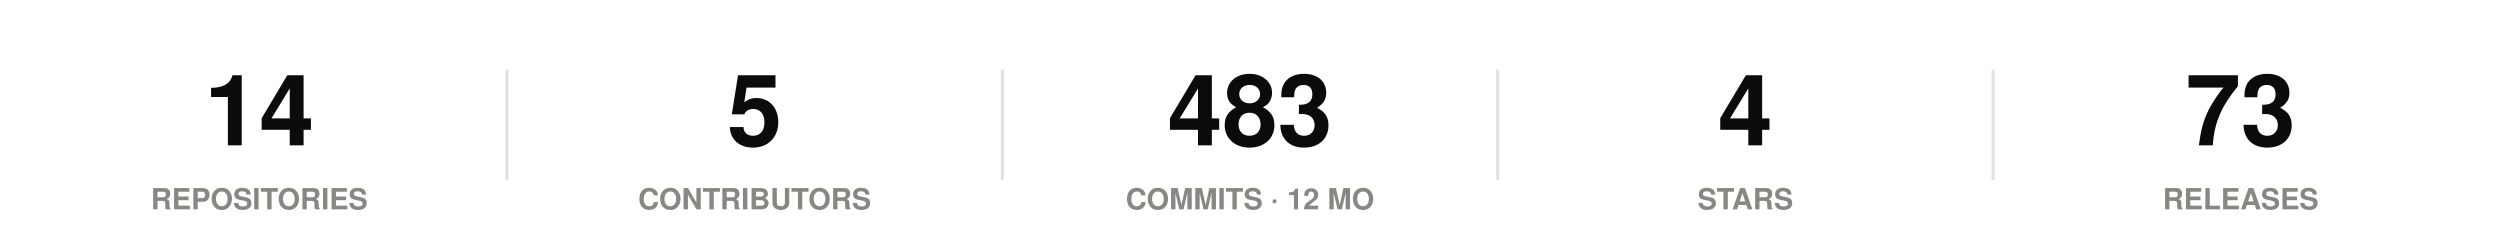
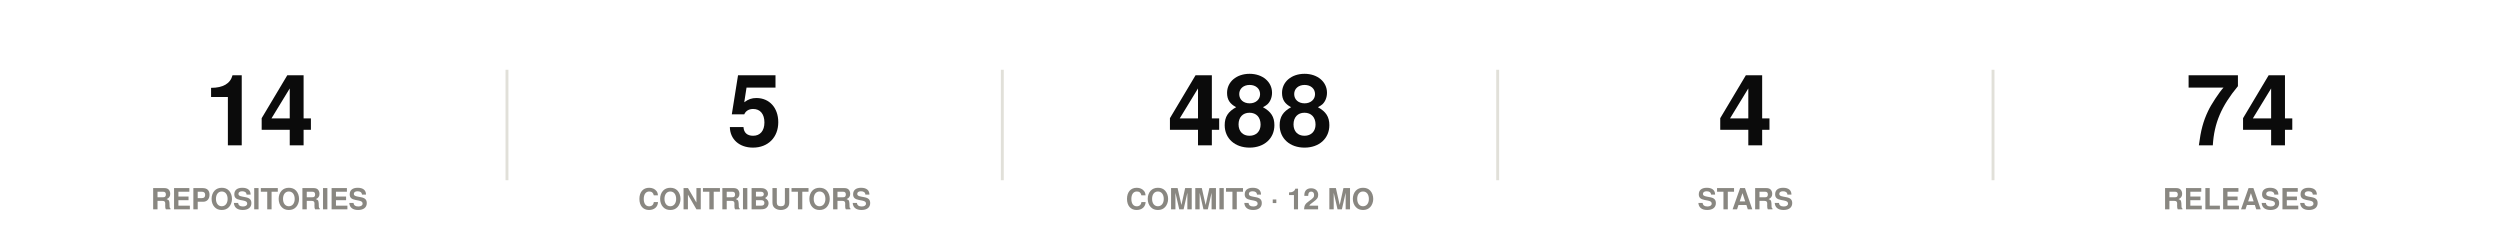
<svg xmlns="http://www.w3.org/2000/svg" width="860" height="86" viewBox="0 0 860 86" role="img">
  <rect width="860" height="86" fill="#ffffff" />
  <style>
@keyframes grow{from{transform:scaleX(0)}}
@keyframes rise{from{opacity:0;transform:translateY(9px)}}
@keyframes fade{from{opacity:0}}
@keyframes draw{to{stroke-dashoffset:0}}
.bar{transform-box:fill-box;transform-origin:left center;animation:grow .9s cubic-bezier(.22,1,.36,1) var(--d,0s) both}
.rise{animation:rise .7s cubic-bezier(.22,1,.36,1) var(--d,0s) both}
.fade{animation:fade .8s ease-out var(--d,0s) both}
.draw{animation:draw 1.7s ease-out .1s both}
@media (prefers-reduced-motion:reduce){
.bar,.rise,.fade,.draw{animation:none;transform:none;opacity:1;stroke-dashoffset:0}
}
</style>
  <g class="rise" style="--d:0.00s">
    <text x="89.2" y="50" font-family="-apple-system,BlinkMacSystemFont,'Segoe UI',Helvetica,Arial,sans-serif" font-size="34" font-weight="700" fill="#0b0b0b" text-anchor="middle">14</text>
    <text x="89.2" y="72" font-family="-apple-system,BlinkMacSystemFont,'Segoe UI',Helvetica,Arial,sans-serif" font-size="10" font-weight="600" fill="#898781" text-anchor="middle">REPOSITORIES</text>
  </g>
  <line x1="174.4" y1="24" x2="174.4" y2="62" stroke="#e1e0d9" stroke-width="1" />
  <g class="rise" style="--d:0.07s">
    <text x="259.6" y="50" font-family="-apple-system,BlinkMacSystemFont,'Segoe UI',Helvetica,Arial,sans-serif" font-size="34" font-weight="700" fill="#0b0b0b" text-anchor="middle">5</text>
    <text x="259.6" y="72" font-family="-apple-system,BlinkMacSystemFont,'Segoe UI',Helvetica,Arial,sans-serif" font-size="10" font-weight="600" fill="#898781" text-anchor="middle">CONTRIBUTORS</text>
  </g>
  <line x1="344.8" y1="24" x2="344.8" y2="62" stroke="#e1e0d9" stroke-width="1" />
  <g class="rise" style="--d:0.14s">
-     <text x="430" y="50" font-family="-apple-system,BlinkMacSystemFont,'Segoe UI',Helvetica,Arial,sans-serif" font-size="34" font-weight="700" fill="#0b0b0b" text-anchor="middle">483</text>
+     <text x="430" y="50" font-family="-apple-system,BlinkMacSystemFont,'Segoe UI',Helvetica,Arial,sans-serif" font-size="34" font-weight="700" fill="#0b0b0b" text-anchor="middle">488</text>
    <text x="430" y="72" font-family="-apple-system,BlinkMacSystemFont,'Segoe UI',Helvetica,Arial,sans-serif" font-size="10" font-weight="600" fill="#898781" text-anchor="middle">COMMITS · 12 MO</text>
  </g>
  <line x1="515.2" y1="24" x2="515.2" y2="62" stroke="#e1e0d9" stroke-width="1" />
  <g class="rise" style="--d:0.21s">
    <text x="600.4" y="50" font-family="-apple-system,BlinkMacSystemFont,'Segoe UI',Helvetica,Arial,sans-serif" font-size="34" font-weight="700" fill="#0b0b0b" text-anchor="middle">4</text>
    <text x="600.4" y="72" font-family="-apple-system,BlinkMacSystemFont,'Segoe UI',Helvetica,Arial,sans-serif" font-size="10" font-weight="600" fill="#898781" text-anchor="middle">STARS</text>
  </g>
  <line x1="685.6" y1="24" x2="685.6" y2="62" stroke="#e1e0d9" stroke-width="1" />
  <g class="rise" style="--d:0.28s">
-     <text x="770.8" y="50" font-family="-apple-system,BlinkMacSystemFont,'Segoe UI',Helvetica,Arial,sans-serif" font-size="34" font-weight="700" fill="#0b0b0b" text-anchor="middle">73</text>
+     <text x="770.8" y="50" font-family="-apple-system,BlinkMacSystemFont,'Segoe UI',Helvetica,Arial,sans-serif" font-size="34" font-weight="700" fill="#0b0b0b" text-anchor="middle">74</text>
    <text x="770.8" y="72" font-family="-apple-system,BlinkMacSystemFont,'Segoe UI',Helvetica,Arial,sans-serif" font-size="10" font-weight="600" fill="#898781" text-anchor="middle">RELEASES</text>
  </g>
</svg>
